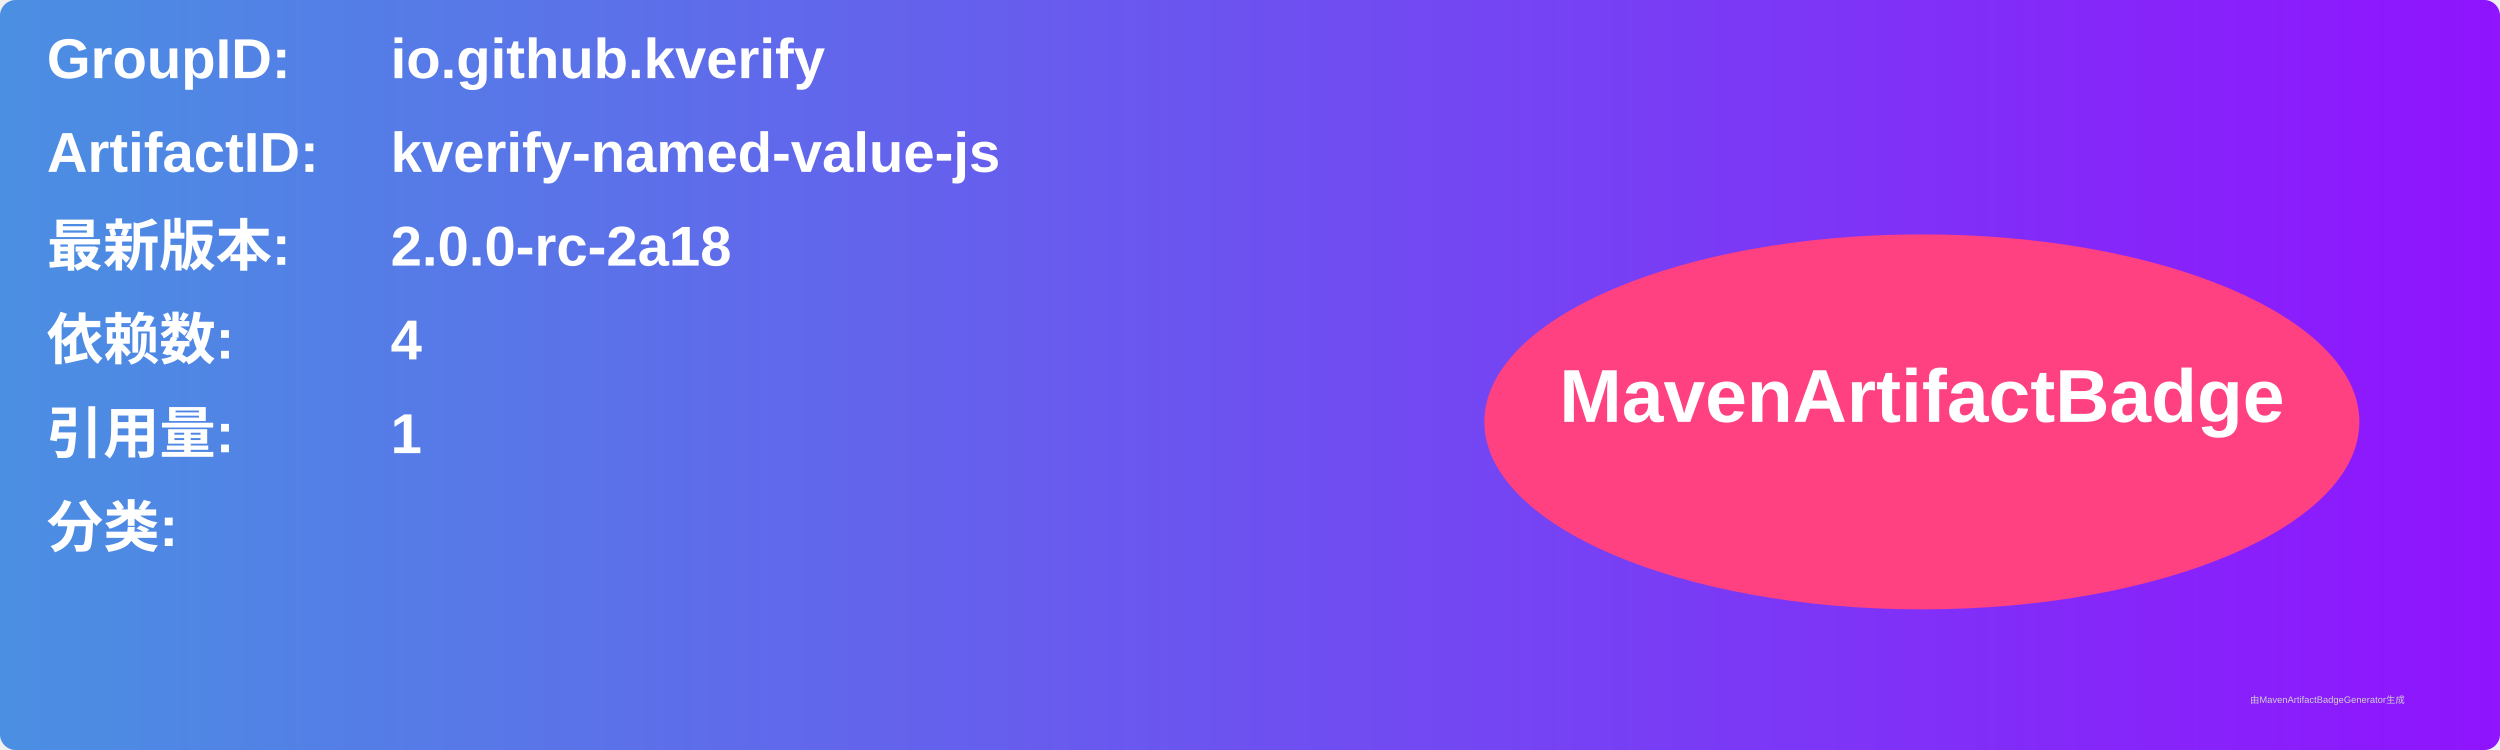
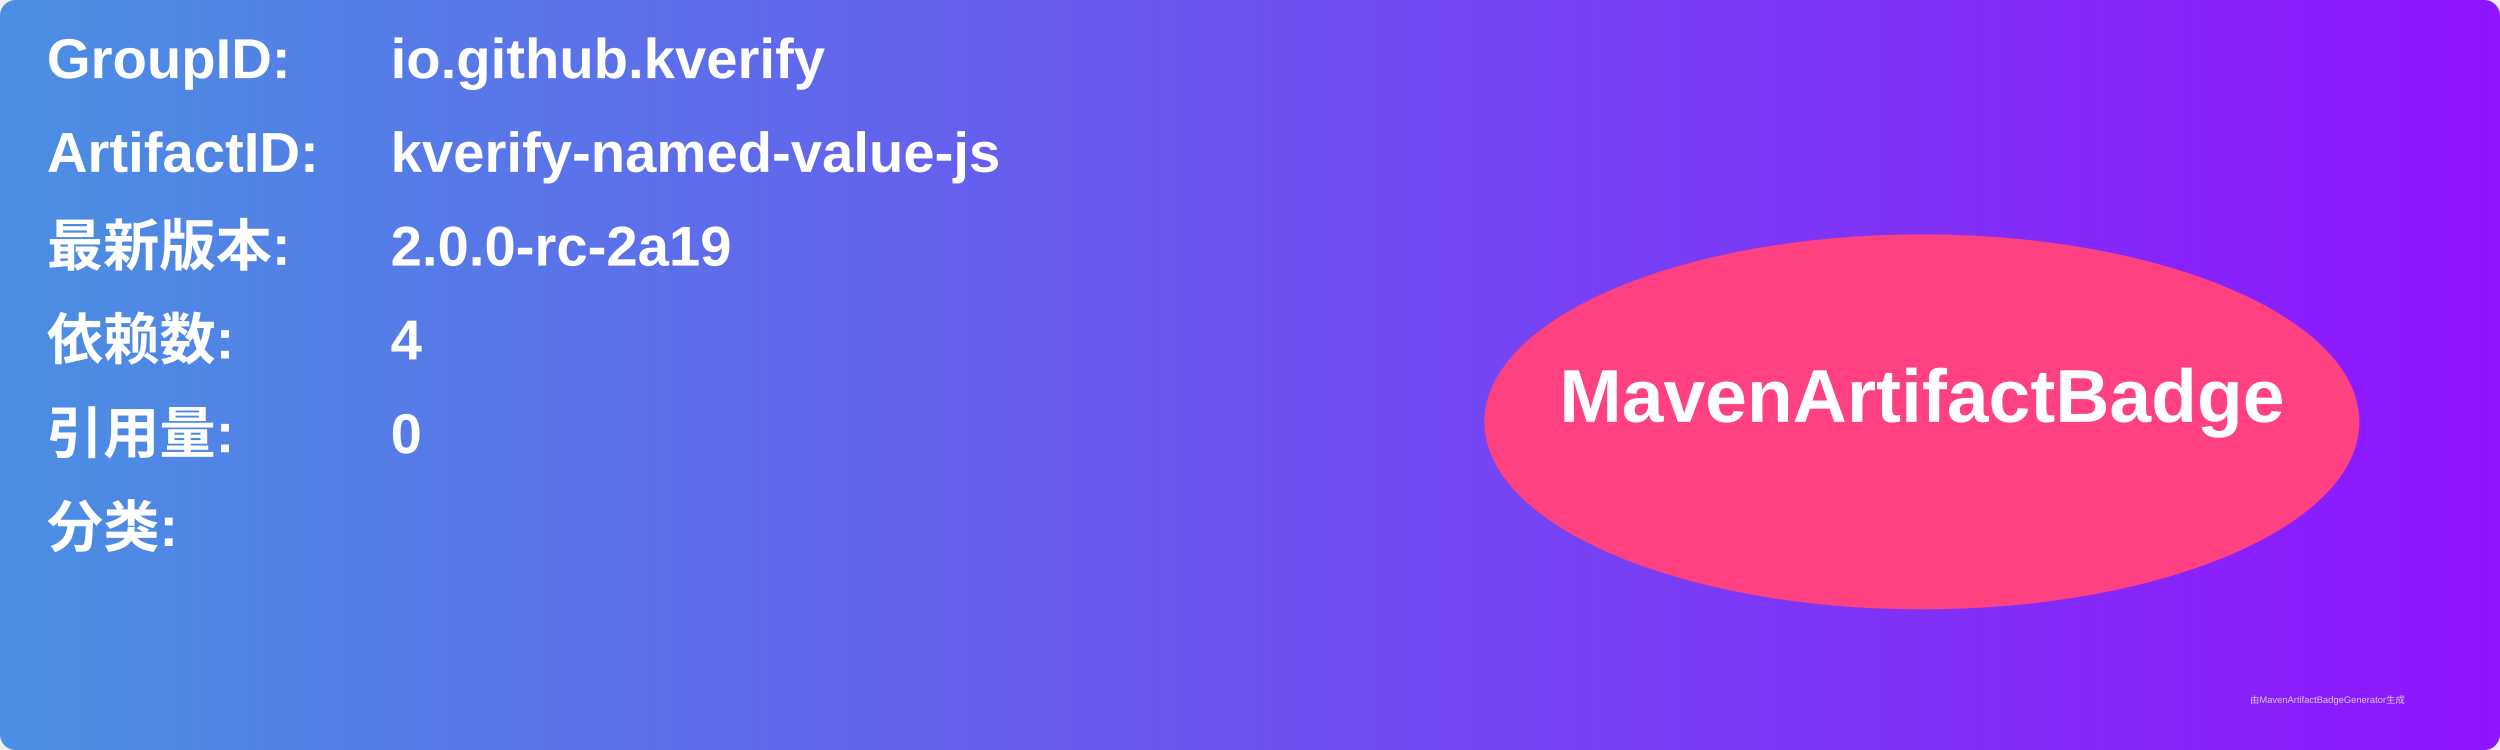
<svg xmlns="http://www.w3.org/2000/svg" width="800" height="240" viewBox="0 0 800 240">
  <linearGradient id="grad" x1="0%" y1="0%" x2="100%" y2="0%">
    <stop offset="0%" stop-color="#4a90e2" />
    <stop offset="100%" stop-color="#9013fe" />
  </linearGradient>
  <rect width="100%" height="100%" rx="5" ry="5" fill="url(#grad)" />
  <g transform="translate(15, 15)">
    <text x="0" y="10" font-family="Arial" font-size="18" fill="white" font-weight="bold" width="260">GroupID:</text>
    <text x="110" y="10" font-family="Arial" font-size="18" fill="white" font-weight="bold" width="460">io.github.kverify</text>
    <text x="0" y="40" font-family="Arial" font-size="18" fill="white" font-weight="bold" width="260">ArtifactID:</text>
    <text x="110" y="40" font-family="Arial" font-size="18" fill="white" font-weight="bold" width="460">kverify-named-value-js</text>
    <text x="0" y="70" font-family="Arial" font-size="18" fill="white" font-weight="bold">最新版本:</text>
    <text x="110" y="70" font-family="Arial" font-size="18" fill="white" font-weight="bold">
-       <tspan font-weight="bold">2.0.0-rc-2a18</tspan>
+       <tspan font-weight="bold">2.0.0-rc-2a19</tspan>
    </text>
    <text x="0" y="100" font-family="Arial" font-size="18" fill="white" font-weight="bold">依赖数: </text>
    <text x="110" y="100" font-family="Arial" font-size="18" fill="white">
      <tspan font-weight="bold">4</tspan>
    </text>
    <text x="0" y="130" font-family="Arial" font-size="18" fill="white" font-weight="bold">引用量: </text>
    <text x="110" y="130" font-family="Arial" font-size="18" fill="white">
-       <tspan font-weight="bold">1</tspan>
+       <tspan font-weight="bold">0</tspan>
    </text>
    <text x="0" y="160" font-family="Arial" font-size="18" fill="white" font-weight="bold">分类:</text>
    <text x="10" y="190" font-family="Arial" font-size="10" fill="white">
      <tspan font-weight="bold" />
    </text>
    <ellipse cx="600" cy="120" rx="140" ry="60" fill="#ff4081" />
    <text x="600" y="120" text-anchor="middle" font-family="Arial" font-size="24" fill="white" font-weight="bold">MavenArtifactBadge</text>
  </g>
  <text x="720" y="225" font-family="Arial" font-size="3" fill="#d0d0d0">由MavenArtifactBadgeGenerator生成</text>
</svg>
